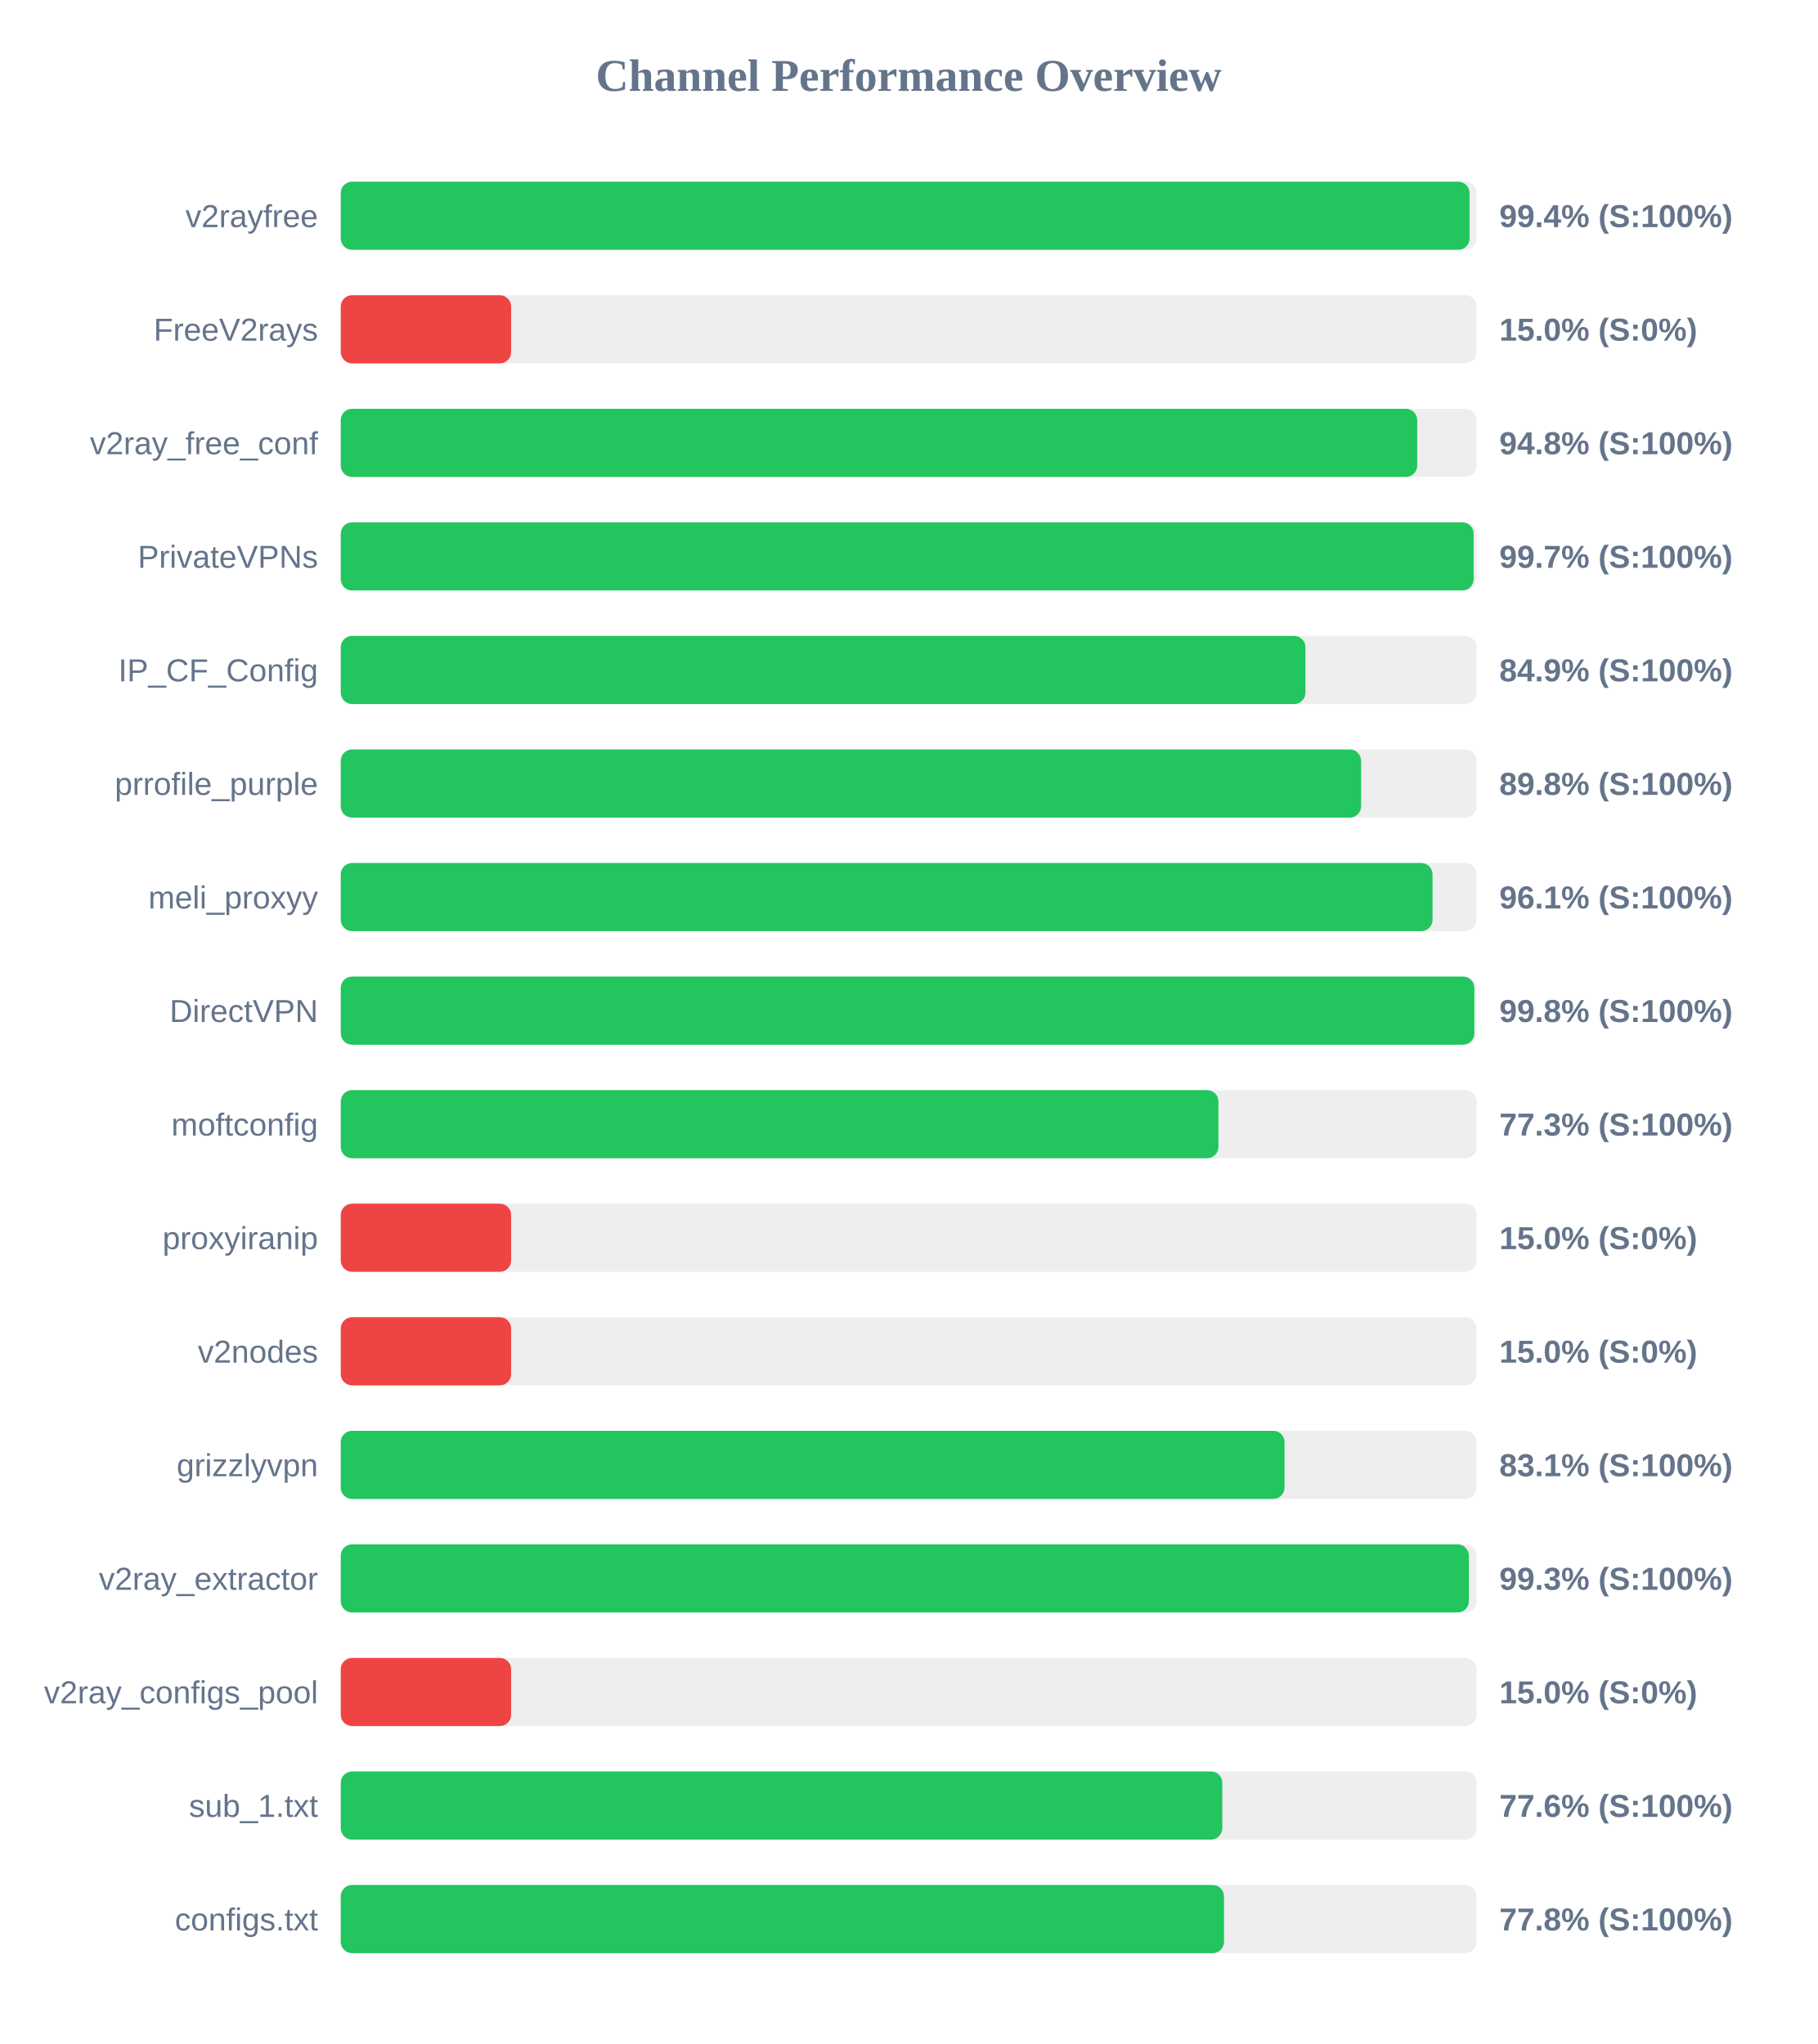
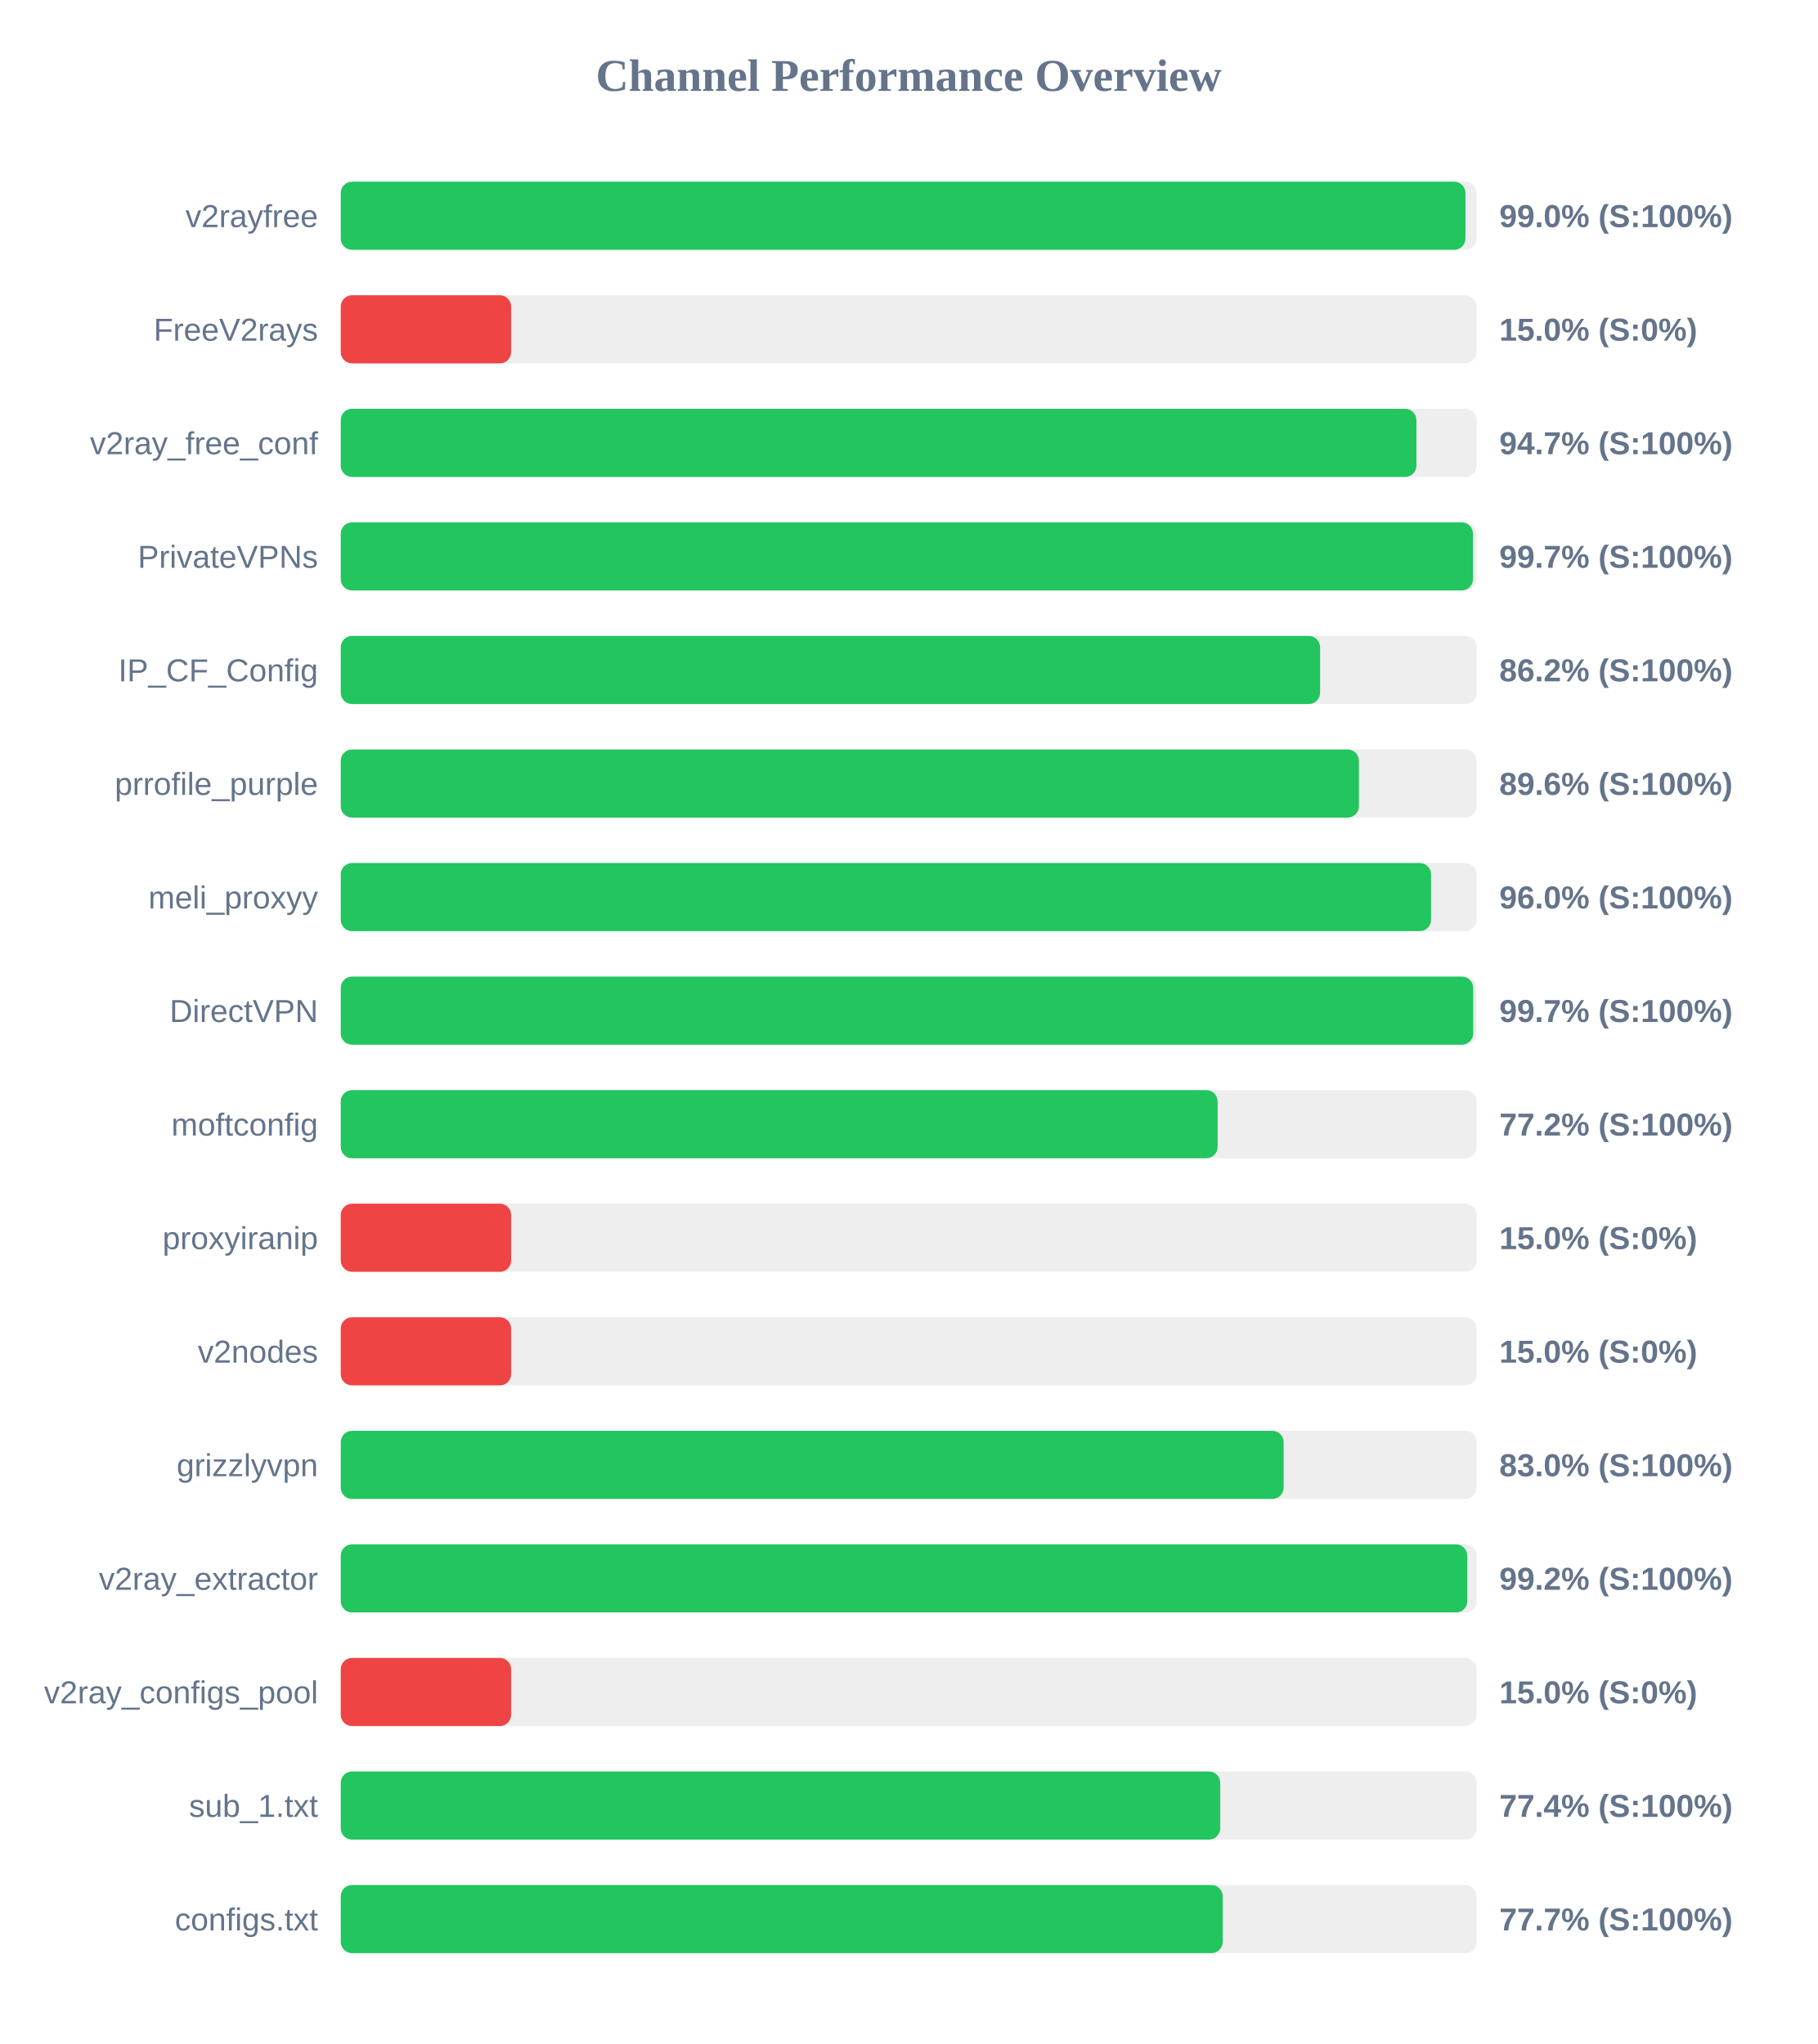
<svg xmlns="http://www.w3.org/2000/svg" width="800" height="900" version="1.1">
  <style>
        .row { font: 14px Arial; fill: #64748b; }
        .score { font: bold 14px Arial; fill: #64748b; }
    </style>
  <text x="400" y="40" text-anchor="middle" font-size="20px" font-weight="bold" fill="#64748b">Channel Performance Overview</text>
  <rect x="150" y="80" width="500" height="30" fill="#eee" rx="5" />
-   <rect x="150" y="80" width="496.9" height="30" fill="#22c55e" rx="5" />
+   <rect x="150" y="80" width="495.1" height="30" fill="#22c55e" rx="5" />
  <text x="140" y="100" text-anchor="end" class="row">v2rayfree</text>
-   <text x="660" y="100" text-anchor="start" class="score">99.4% (S:100%)</text>
+   <text x="660" y="100" text-anchor="start" class="score">99.0% (S:100%)</text>
  <rect x="150" y="130" width="500" height="30" fill="#eee" rx="5" />
  <rect x="150" y="130" width="75.0" height="30" fill="#ef4444" rx="5" />
  <text x="140" y="150" text-anchor="end" class="row">FreeV2rays</text>
  <text x="660" y="150" text-anchor="start" class="score">15.0% (S:0%)</text>
  <rect x="150" y="180" width="500" height="30" fill="#eee" rx="5" />
-   <rect x="150" y="180" width="473.85" height="30" fill="#22c55e" rx="5" />
+   <rect x="150" y="180" width="473.5" height="30" fill="#22c55e" rx="5" />
  <text x="140" y="200" text-anchor="end" class="row">v2ray_free_conf</text>
-   <text x="660" y="200" text-anchor="start" class="score">94.8% (S:100%)</text>
+   <text x="660" y="200" text-anchor="start" class="score">94.7% (S:100%)</text>
  <rect x="150" y="230" width="500" height="30" fill="#eee" rx="5" />
-   <rect x="150" y="230" width="498.7" height="30" fill="#22c55e" rx="5" />
+   <rect x="150" y="230" width="498.4" height="30" fill="#22c55e" rx="5" />
  <text x="140" y="250" text-anchor="end" class="row">PrivateVPNs</text>
  <text x="660" y="250" text-anchor="start" class="score">99.7% (S:100%)</text>
  <rect x="150" y="280" width="500" height="30" fill="#eee" rx="5" />
-   <rect x="150" y="280" width="424.65" height="30" fill="#22c55e" rx="5" />
+   <rect x="150" y="280" width="431.1" height="30" fill="#22c55e" rx="5" />
  <text x="140" y="300" text-anchor="end" class="row">IP_CF_Config</text>
-   <text x="660" y="300" text-anchor="start" class="score">84.9% (S:100%)</text>
+   <text x="660" y="300" text-anchor="start" class="score">86.2% (S:100%)</text>
  <rect x="150" y="330" width="500" height="30" fill="#eee" rx="5" />
-   <rect x="150" y="330" width="449.15" height="30" fill="#22c55e" rx="5" />
+   <rect x="150" y="330" width="448.2" height="30" fill="#22c55e" rx="5" />
  <text x="140" y="350" text-anchor="end" class="row">prrofile_purple</text>
-   <text x="660" y="350" text-anchor="start" class="score">89.8% (S:100%)</text>
+   <text x="660" y="350" text-anchor="start" class="score">89.6% (S:100%)</text>
  <rect x="150" y="380" width="500" height="30" fill="#eee" rx="5" />
-   <rect x="150" y="380" width="480.6" height="30" fill="#22c55e" rx="5" />
+   <rect x="150" y="380" width="479.95" height="30" fill="#22c55e" rx="5" />
  <text x="140" y="400" text-anchor="end" class="row">meli_proxyy</text>
-   <text x="660" y="400" text-anchor="start" class="score">96.1% (S:100%)</text>
+   <text x="660" y="400" text-anchor="start" class="score">96.0% (S:100%)</text>
  <rect x="150" y="430" width="500" height="30" fill="#eee" rx="5" />
-   <rect x="150" y="430" width="499.0" height="30" fill="#22c55e" rx="5" />
+   <rect x="150" y="430" width="498.5" height="30" fill="#22c55e" rx="5" />
  <text x="140" y="450" text-anchor="end" class="row">DirectVPN</text>
-   <text x="660" y="450" text-anchor="start" class="score">99.8% (S:100%)</text>
+   <text x="660" y="450" text-anchor="start" class="score">99.7% (S:100%)</text>
  <rect x="150" y="480" width="500" height="30" fill="#eee" rx="5" />
-   <rect x="150" y="480" width="386.35" height="30" fill="#22c55e" rx="5" />
+   <rect x="150" y="480" width="386.0" height="30" fill="#22c55e" rx="5" />
  <text x="140" y="500" text-anchor="end" class="row">moftconfig</text>
-   <text x="660" y="500" text-anchor="start" class="score">77.3% (S:100%)</text>
+   <text x="660" y="500" text-anchor="start" class="score">77.2% (S:100%)</text>
  <rect x="150" y="530" width="500" height="30" fill="#eee" rx="5" />
  <rect x="150" y="530" width="75.0" height="30" fill="#ef4444" rx="5" />
  <text x="140" y="550" text-anchor="end" class="row">proxyiranip</text>
  <text x="660" y="550" text-anchor="start" class="score">15.0% (S:0%)</text>
  <rect x="150" y="580" width="500" height="30" fill="#eee" rx="5" />
  <rect x="150" y="580" width="75.0" height="30" fill="#ef4444" rx="5" />
  <text x="140" y="600" text-anchor="end" class="row">v2nodes</text>
  <text x="660" y="600" text-anchor="start" class="score">15.0% (S:0%)</text>
  <rect x="150" y="630" width="500" height="30" fill="#eee" rx="5" />
-   <rect x="150" y="630" width="415.45" height="30" fill="#22c55e" rx="5" />
+   <rect x="150" y="630" width="415.05" height="30" fill="#22c55e" rx="5" />
  <text x="140" y="650" text-anchor="end" class="row">grizzlyvpn</text>
-   <text x="660" y="650" text-anchor="start" class="score">83.1% (S:100%)</text>
+   <text x="660" y="650" text-anchor="start" class="score">83.0% (S:100%)</text>
  <rect x="150" y="680" width="500" height="30" fill="#eee" rx="5" />
-   <rect x="150" y="680" width="496.6" height="30" fill="#22c55e" rx="5" />
+   <rect x="150" y="680" width="495.9" height="30" fill="#22c55e" rx="5" />
  <text x="140" y="700" text-anchor="end" class="row">v2ray_extractor</text>
-   <text x="660" y="700" text-anchor="start" class="score">99.3% (S:100%)</text>
+   <text x="660" y="700" text-anchor="start" class="score">99.2% (S:100%)</text>
  <rect x="150" y="730" width="500" height="30" fill="#eee" rx="5" />
  <rect x="150" y="730" width="75.0" height="30" fill="#ef4444" rx="5" />
  <text x="140" y="750" text-anchor="end" class="row">v2ray_configs_pool</text>
  <text x="660" y="750" text-anchor="start" class="score">15.0% (S:0%)</text>
  <rect x="150" y="780" width="500" height="30" fill="#eee" rx="5" />
-   <rect x="150" y="780" width="388.05" height="30" fill="#22c55e" rx="5" />
+   <rect x="150" y="780" width="387.15" height="30" fill="#22c55e" rx="5" />
  <text x="140" y="800" text-anchor="end" class="row">sub_1.txt</text>
-   <text x="660" y="800" text-anchor="start" class="score">77.6% (S:100%)</text>
+   <text x="660" y="800" text-anchor="start" class="score">77.4% (S:100%)</text>
  <rect x="150" y="830" width="500" height="30" fill="#eee" rx="5" />
-   <rect x="150" y="830" width="388.8" height="30" fill="#22c55e" rx="5" />
+   <rect x="150" y="830" width="388.25" height="30" fill="#22c55e" rx="5" />
  <text x="140" y="850" text-anchor="end" class="row">configs.txt</text>
-   <text x="660" y="850" text-anchor="start" class="score">77.8% (S:100%)</text>
+   <text x="660" y="850" text-anchor="start" class="score">77.7% (S:100%)</text>
</svg>
